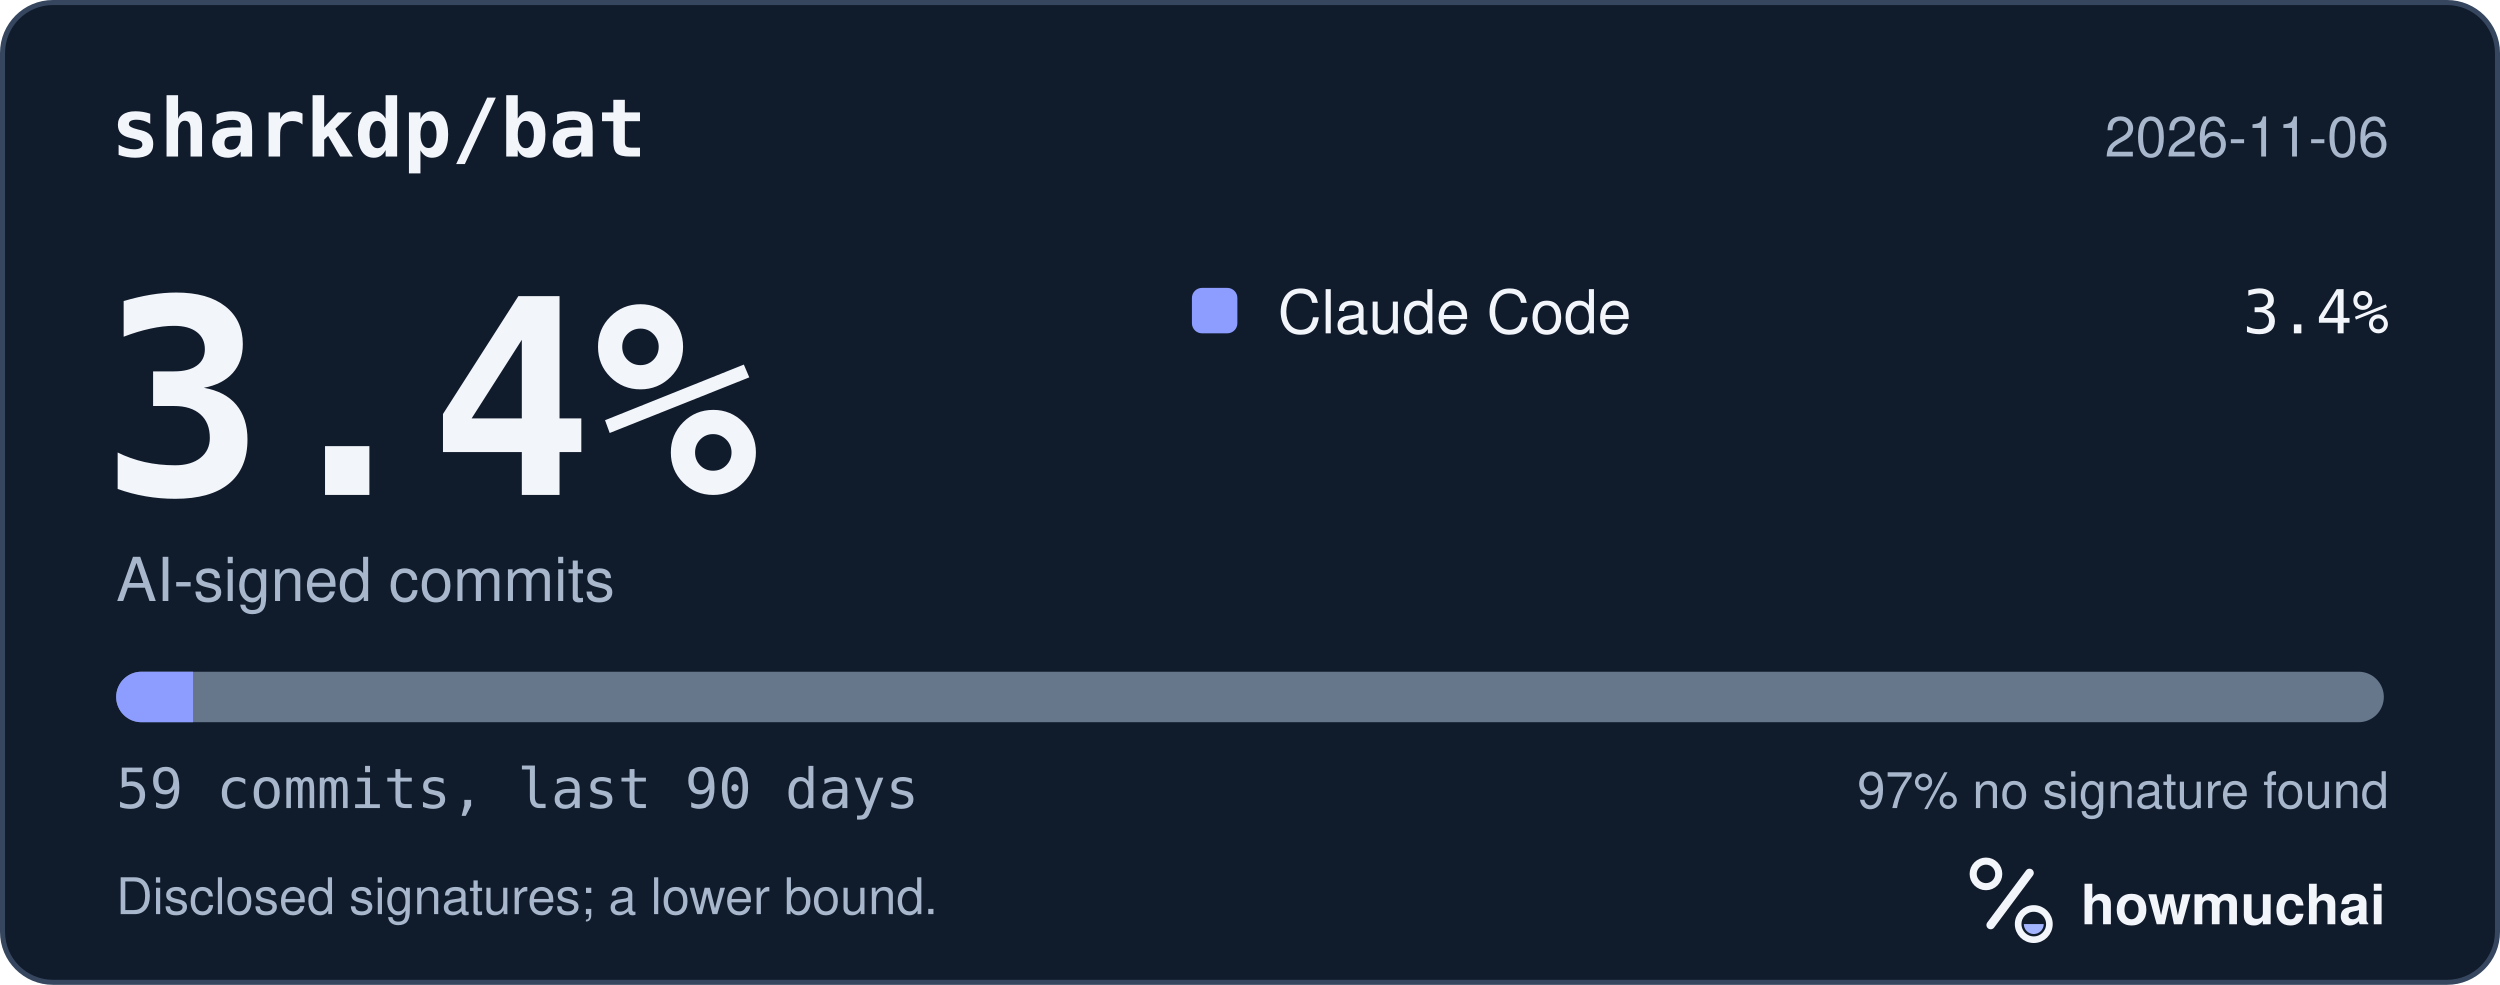
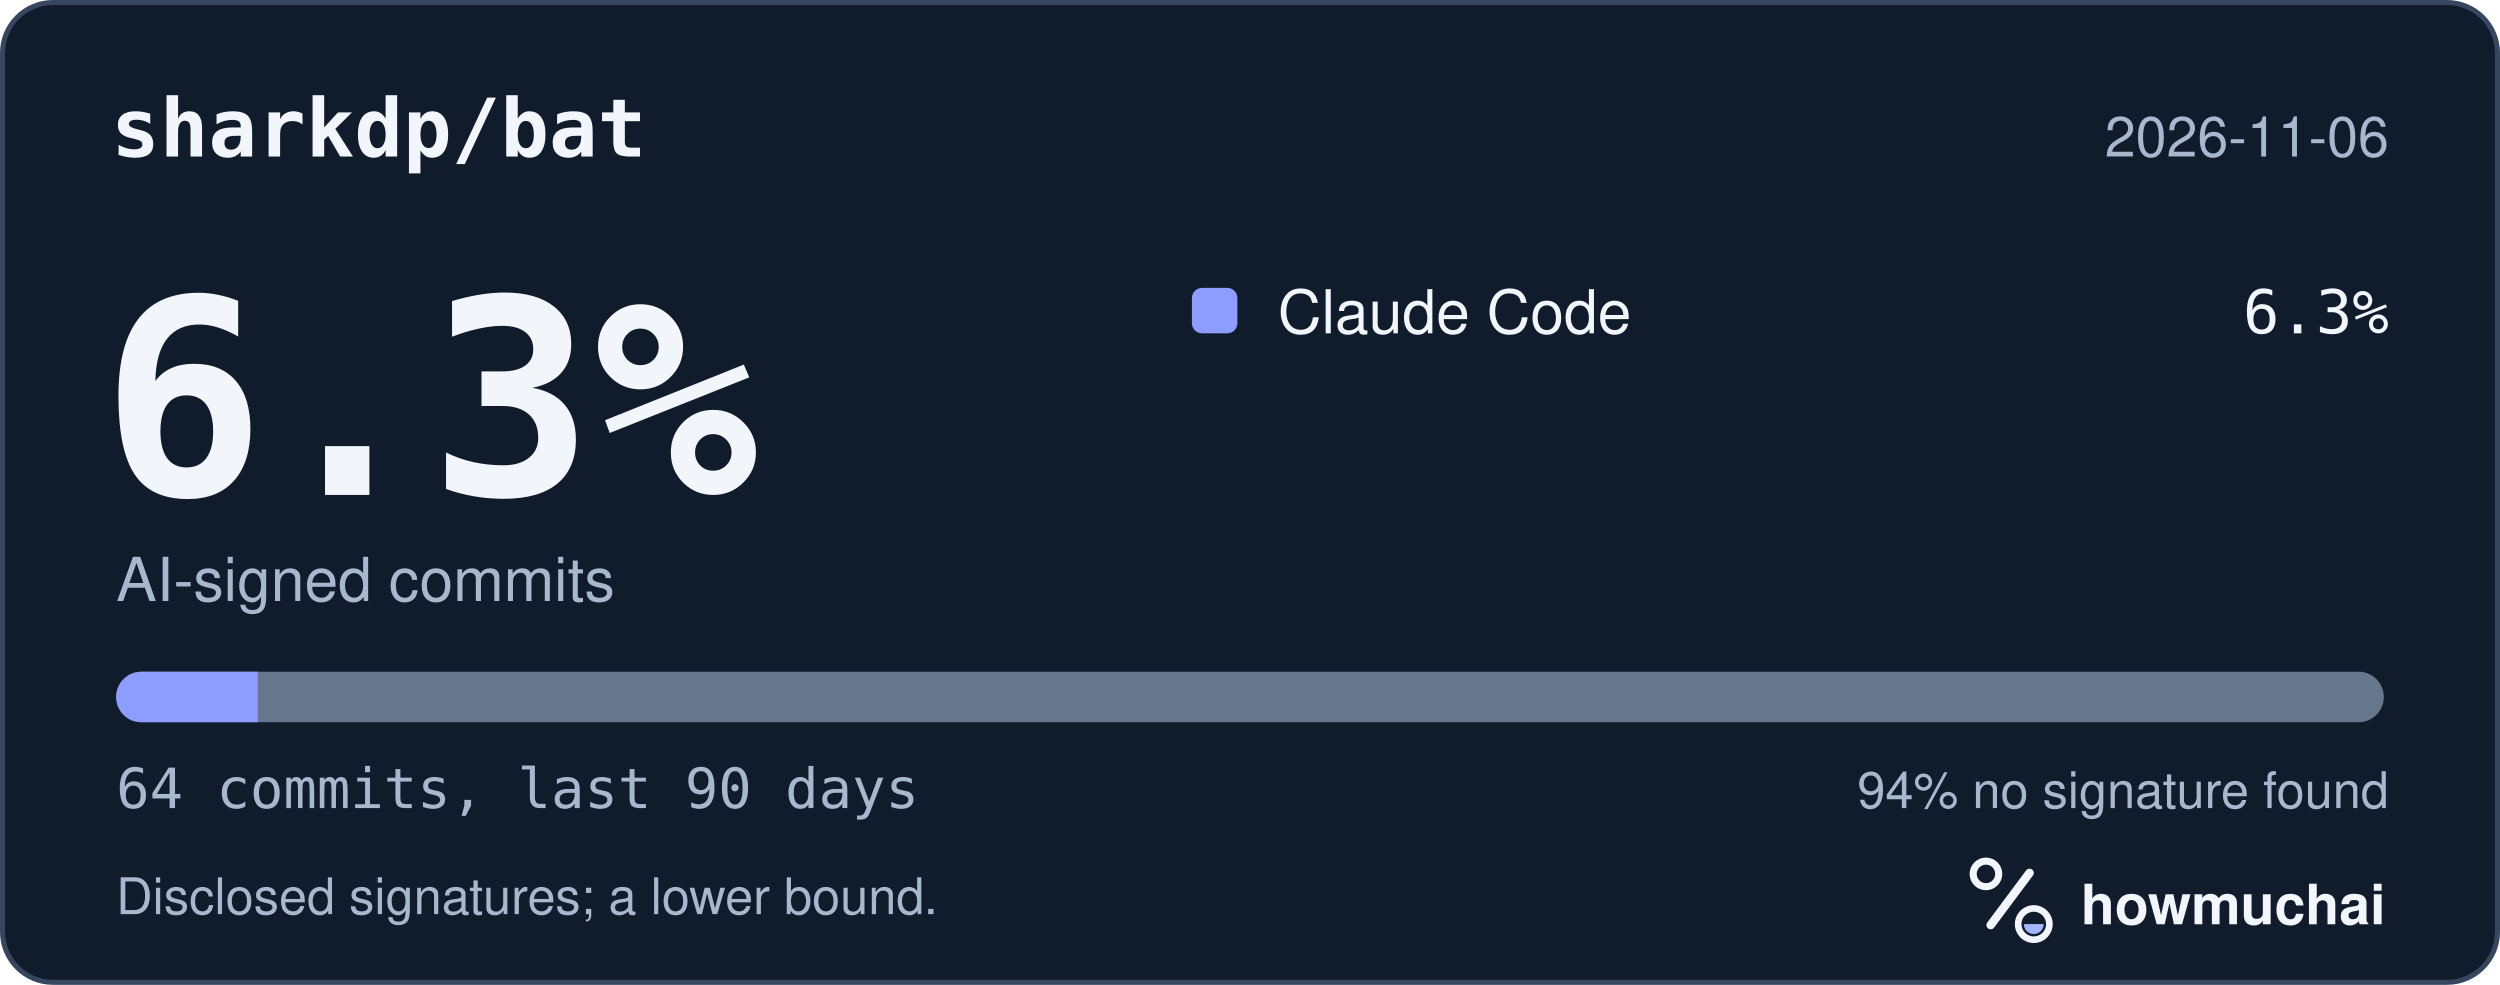
<svg xmlns="http://www.w3.org/2000/svg" width="495" height="195" viewBox="0 0 495 195" role="img" aria-labelledby="hm-t hm-d">
  <rect x="0.5" y="0.5" width="494" height="194" rx="10" fill="#101B2C" stroke="#35465E" />
  <text x="22" y="31" fill="#F2F5FA" font-family="ui-monospace, SF Mono, Menlo, Consolas, IBM Plex Mono, monospace" font-size="16" font-weight="600">sharkdp/bat</text>
  <text x="473" y="31" fill="#A8B7CC" font-family="-apple-system, BlinkMacSystemFont, Segoe UI, Helvetica, Arial, Fira Sans, sans-serif" font-size="11" text-anchor="end">2026-11-06</text>
-   <text x="20" y="98" fill="#F2F5FA" font-family="ui-monospace, SF Mono, Menlo, Consolas, IBM Plex Mono, monospace" font-size="54" font-weight="700">3.4%</text>
+   <text x="20" y="98" fill="#F2F5FA" font-family="ui-monospace, SF Mono, Menlo, Consolas, IBM Plex Mono, monospace" font-size="54" font-weight="700">6.3%</text>
  <text x="23" y="119" fill="#A8B7CC" font-family="-apple-system, BlinkMacSystemFont, Segoe UI, Helvetica, Arial, Fira Sans, sans-serif" font-size="12">AI-signed commits</text>
  <rect x="236" y="57" width="9" height="9" rx="2" fill="#8D9DFF" />
  <text x="253" y="66" fill="#F2F5FA" font-family="-apple-system, BlinkMacSystemFont, Segoe UI, Helvetica, Arial, Fira Sans, sans-serif" font-size="12">Claude Code</text>
-   <text x="473" y="66" fill="#F2F5FA" font-family="ui-monospace, SF Mono, Menlo, Consolas, IBM Plex Mono, monospace" font-size="12" text-anchor="end">3.4%</text>
+   <text x="473" y="66" fill="#F2F5FA" font-family="ui-monospace, SF Mono, Menlo, Consolas, IBM Plex Mono, monospace" font-size="12" text-anchor="end">6.3%</text>
  <defs>
    <clipPath id="hm-bar">
      <rect x="23" y="133" width="449" height="10" rx="5" />
    </clipPath>
  </defs>
  <rect x="23" y="133" width="449" height="10" rx="5" fill="#66768B" />
  <g clip-path="url(#hm-bar)">
-     <rect x="23.00" y="133" width="15.22" height="10" fill="#8D9DFF" />
+     <rect x="23.00" y="133" width="28.06" height="10" fill="#8D9DFF" />
  </g>
-   <text x="23" y="160" fill="#A8B7CC" font-family="ui-monospace, SF Mono, Menlo, Consolas, IBM Plex Mono, monospace" font-size="11">59 commits, last 90 days</text>
-   <text x="473" y="160" fill="#A8B7CC" font-family="-apple-system, BlinkMacSystemFont, Segoe UI, Helvetica, Arial, Fira Sans, sans-serif" font-size="10" text-anchor="end">97% no signature found</text>
+   <text x="23" y="160" fill="#A8B7CC" font-family="ui-monospace, SF Mono, Menlo, Consolas, IBM Plex Mono, monospace" font-size="11">64 commits, last 90 days</text>
+   <text x="473" y="160" fill="#A8B7CC" font-family="-apple-system, BlinkMacSystemFont, Segoe UI, Helvetica, Arial, Fira Sans, sans-serif" font-size="10" text-anchor="end">94% no signature found</text>
  <text x="23" y="181" fill="#A8B7CC" font-family="-apple-system, BlinkMacSystemFont, Segoe UI, Helvetica, Arial, Fira Sans, sans-serif" font-size="10">Disclosed signatures; a lower bound.</text>
  <g transform="translate(386 166) scale(0.046875)">
    <circle cx="154" cy="150" r="54" fill="none" stroke="#F2F5FA" stroke-width="30" />
    <path d="M174 366 338 146" fill="none" stroke="#F2F5FA" stroke-width="36" stroke-linecap="round" />
    <circle cx="356" cy="362" r="66" fill="none" stroke="#F2F5FA" stroke-width="28" />
    <path d="M314 362a42 42 0 0 0 84 0Z" fill="#A4B5FF" />
  </g>
  <text x="412" y="183" fill="#F2F5FA" font-family="-apple-system, BlinkMacSystemFont, Segoe UI, Helvetica, Arial, Fira Sans, sans-serif" font-size="11" font-weight="650">howmuchai</text>
</svg>
